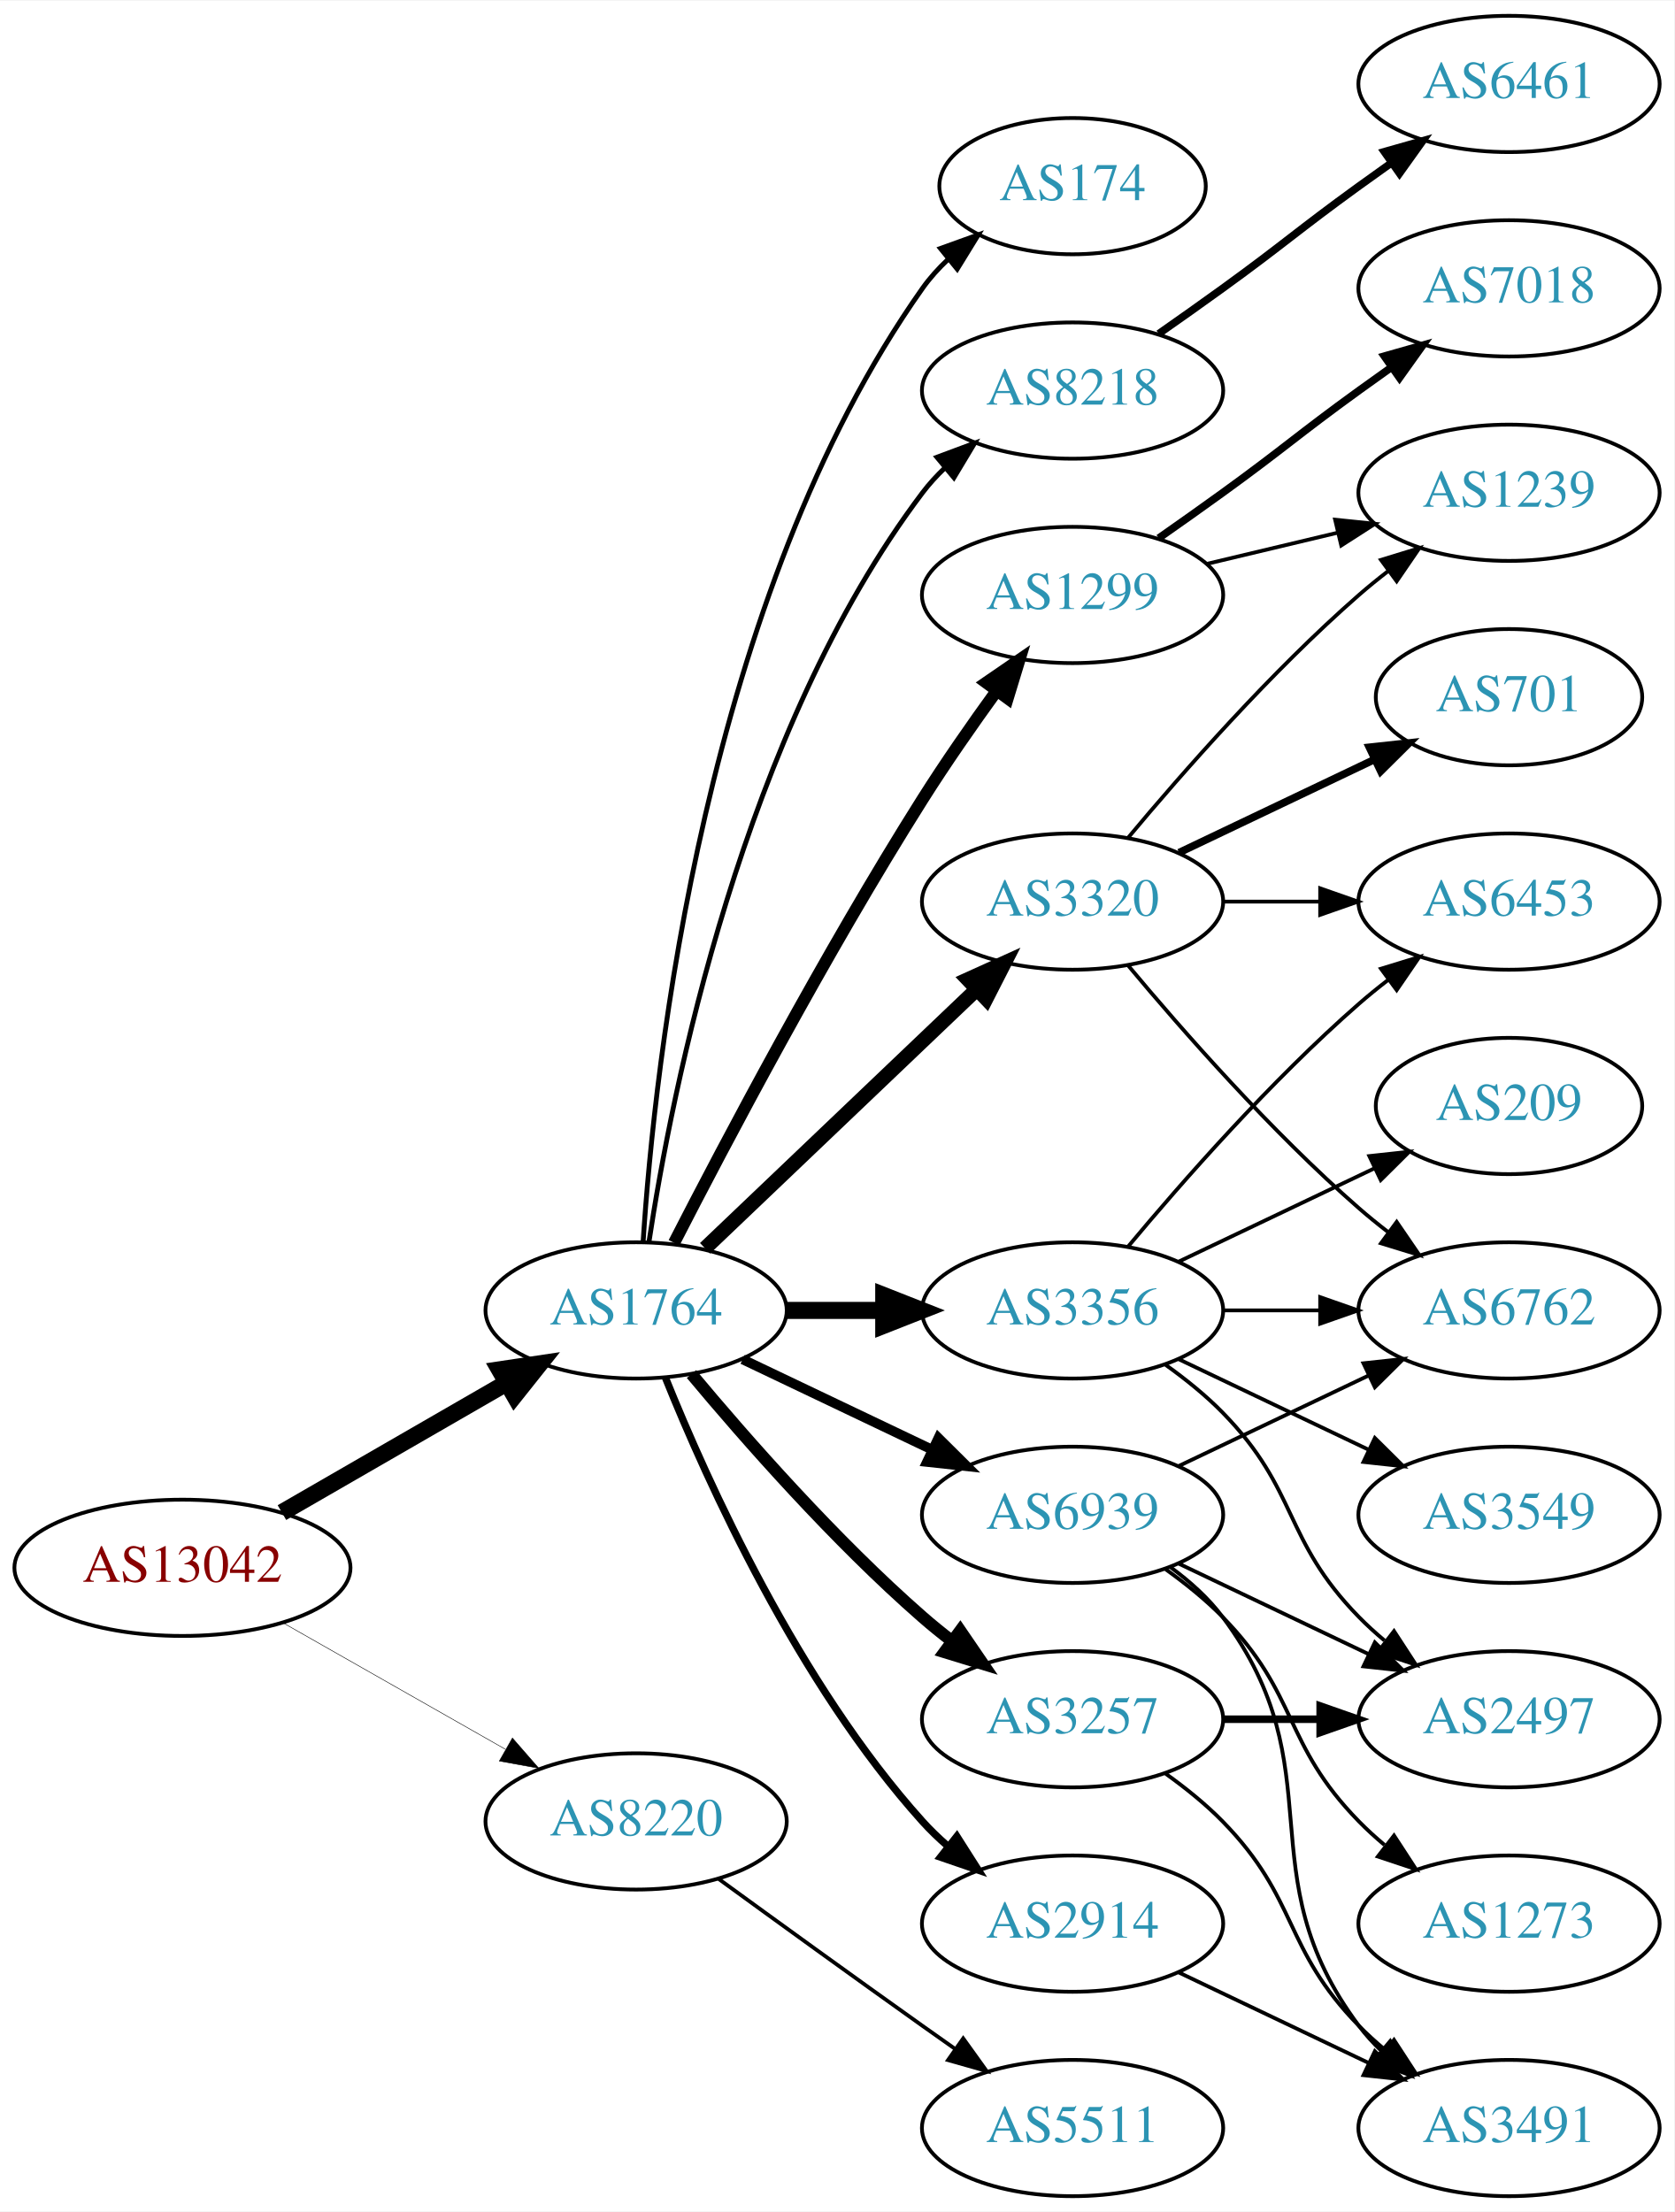
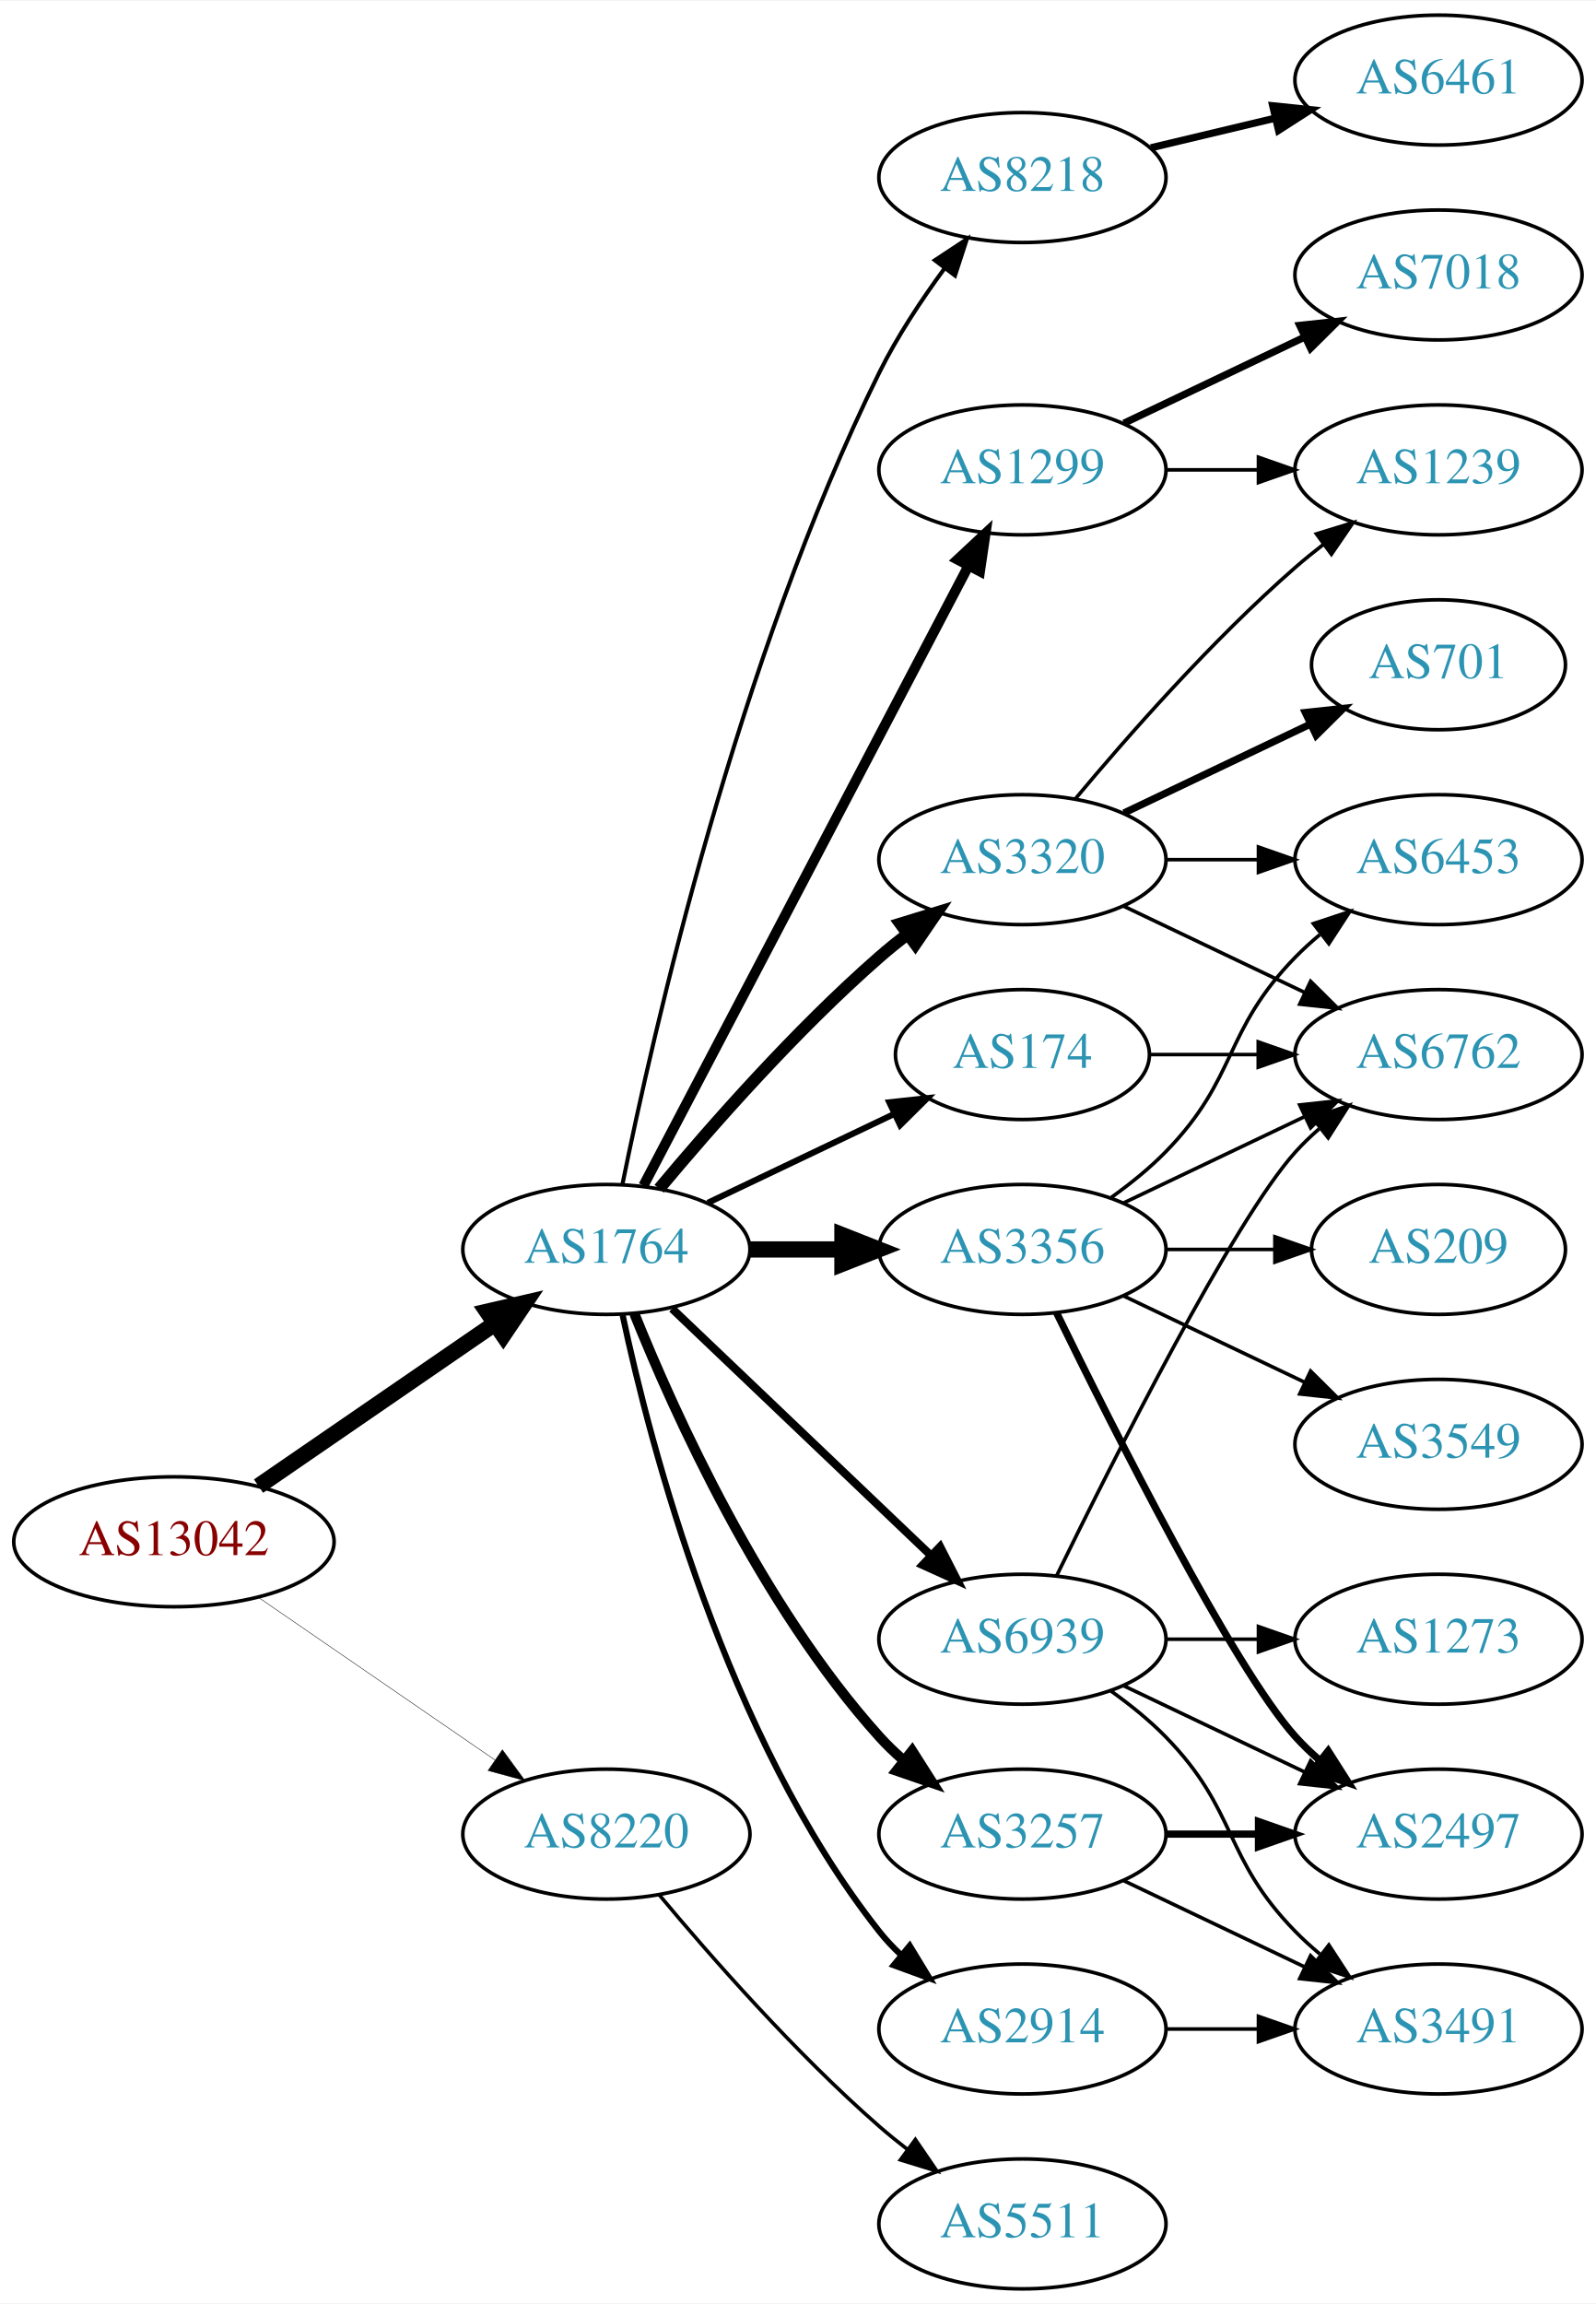
- <svg xmlns="http://www.w3.org/2000/svg" xmlns:xlink="http://www.w3.org/1999/xlink" width="442pt" height="584pt" viewBox="0.00 0.00 442.27 584.00">
-   <g id="graph0" class="graph" transform="scale(1 1) rotate(0) translate(4 580)">
-     <polygon fill="white" stroke="none" points="-4,4 -4,-580 438.271,-580 438.271,4 -4,4" />
+ <svg xmlns="http://www.w3.org/2000/svg" xmlns:xlink="http://www.w3.org/1999/xlink" width="442pt" height="638pt" viewBox="0.00 0.00 442.27 638.00">
+   <g id="graph0" class="graph" transform="scale(1 1) rotate(0) translate(4 634)">
+     <polygon fill="white" stroke="none" points="-4,4 -4,-634 438.271,-634 438.271,4 -4,4" />
    <g id="node1" class="node">
      <g id="a_node1">
        <a xlink:href="/asn/13042" xlink:title="AS13042 ~ Oesterreichische Nationalbank [AT]">
-           <ellipse fill="#ffffff" stroke="black" cx="44.196" cy="-166" rx="44.393" ry="18" />
-           <text text-anchor="middle" x="44.196" y="-162.3" font-family="Times,serif" font-size="14.00" fill="#880000">AS13042</text>
+           <ellipse fill="#ffffff" stroke="black" cx="44.196" cy="-207" rx="44.393" ry="18" />
+           <text text-anchor="middle" x="44.196" y="-203.3" font-family="Times,serif" font-size="14.00" fill="#880000">AS13042</text>
        </a>
      </g>
    </g>
    <g id="node2" class="node">
      <g id="a_node2">
        <a xlink:href="/asn/1764" xlink:title="AS1764 ~ NEXTLAYER-AS [AT]">
-           <ellipse fill="#ffffff" stroke="black" cx="164.039" cy="-234" rx="39.794" ry="18" />
-           <text text-anchor="middle" x="164.039" y="-230.3" font-family="Times,serif" font-size="14.00" fill="#2c94b3">AS1764</text>
+           <ellipse fill="#ffffff" stroke="black" cx="164.039" cy="-288" rx="39.794" ry="18" />
+           <text text-anchor="middle" x="164.039" y="-284.3" font-family="Times,serif" font-size="14.00" fill="#2c94b3">AS1764</text>
        </a>
      </g>
    </g>
    <g id="edge1" class="edge">
-       <path fill="none" stroke="black" stroke-width="4.5" d="M70.476,-180.588C87.796,-190.582 110.947,-203.941 129.763,-214.799" />
-       <polygon fill="black" stroke="black" stroke-width="4.5" points="127.978,-218.314 138.607,-219.902 131.914,-211.493 127.978,-218.314" />
+       <path fill="none" stroke="black" stroke-width="4.5" d="M67.639,-222.426C86.22,-235.198 112.781,-253.455 133.161,-267.463" />
+       <polygon fill="black" stroke="black" stroke-width="4.5" points="131.003,-270.758 141.475,-273.178 135.464,-264.269 131.003,-270.758" />
    </g>
    <g id="node3" class="node">
      <g id="a_node3">
        <a xlink:href="/asn/8220" xlink:title="AS8220 ~ COLT [GB]">
-           <ellipse fill="#ffffff" stroke="black" cx="164.039" cy="-99" rx="39.794" ry="18" />
-           <text text-anchor="middle" x="164.039" y="-95.3" font-family="Times,serif" font-size="14.00" fill="#2c94b3">AS8220</text>
+           <ellipse fill="#ffffff" stroke="black" cx="164.039" cy="-126" rx="39.794" ry="18" />
+           <text text-anchor="middle" x="164.039" y="-122.3" font-family="Times,serif" font-size="14.00" fill="#2c94b3">AS8220</text>
        </a>
      </g>
    </g>
    <g id="edge2" class="edge">
-       <path fill="none" stroke="black" stroke-width="0.132" d="M70.766,-151.462C87.985,-141.672 110.871,-128.66 129.542,-118.045" />
-       <polygon fill="black" stroke="black" stroke-width="0.132" points="131.363,-121.036 138.326,-113.05 127.903,-114.95 131.363,-121.036" />
+       <path fill="none" stroke="black" stroke-width="0.125" d="M67.639,-191.574C86.22,-178.802 112.781,-160.545 133.161,-146.537" />
+       <polygon fill="black" stroke="black" stroke-width="0.125" points="135.216,-149.371 141.475,-140.822 131.251,-143.602 135.216,-149.371" />
    </g>
    <g id="node4" class="node">
      <g id="a_node4">
+         <a xlink:href="/asn/1299" xlink:title="AS1299 ~ Telia Carrier [EU]">
+           <ellipse fill="#ffffff" stroke="black" cx="279.332" cy="-504" rx="39.794" ry="18" />
+           <text text-anchor="middle" x="279.332" y="-500.3" font-family="Times,serif" font-size="14.00" fill="#2c94b3">AS1299</text>
+         </a>
+       </g>
+     </g>
+     <g id="edge3" class="edge">
+       <path fill="none" stroke="black" stroke-width="2.812" d="M174.31,-305.676C194.151,-343.505 240.829,-432.499 264.316,-477.278" />
+       <polygon fill="black" stroke="black" stroke-width="2.812" points="261.347,-479.152 269.091,-486.383 267.546,-475.901 261.347,-479.152" />
+     </g>
+     <g id="node5" class="node">
+       <g id="a_node5">
+         <a xlink:href="/asn/3356" xlink:title="AS3356 ~ Level 3 Parent, LLC [US]">
+           <ellipse fill="#ffffff" stroke="black" cx="279.332" cy="-288" rx="39.794" ry="18" />
+           <text text-anchor="middle" x="279.332" y="-284.3" font-family="Times,serif" font-size="14.00" fill="#2c94b3">AS3356</text>
+         </a>
+       </g>
+     </g>
+     <g id="edge4" class="edge">
+       <path fill="none" stroke="black" stroke-width="4.5" d="M203.711,-288C211.914,-288 220.678,-288 229.21,-288" />
+       <polygon fill="black" stroke="black" stroke-width="4.5" points="229.449,-291.938 239.449,-288 229.449,-284.063 229.449,-291.938" />
+     </g>
+     <g id="node6" class="node">
+       <g id="a_node6">
        <a xlink:href="/asn/3257" xlink:title="AS3257 ~ GTT [DE]">
          <ellipse fill="#ffffff" stroke="black" cx="279.332" cy="-126" rx="39.794" ry="18" />
          <text text-anchor="middle" x="279.332" y="-122.3" font-family="Times,serif" font-size="14.00" fill="#2c94b3">AS3257</text>
        </a>
      </g>
    </g>
-     <g id="edge3" class="edge">
-       <path fill="none" stroke="black" stroke-width="3.214" d="M178.669,-217.183C192.951,-200.071 216.498,-173.255 239.685,-153 242.151,-150.846 244.789,-148.706 247.487,-146.628" />
-       <polygon fill="black" stroke="black" stroke-width="3.214" points="249.66,-149.375 255.641,-140.63 245.512,-143.736 249.66,-149.375" />
-     </g>
-     <g id="node5" class="node">
-       <g id="a_node5">
-         <a xlink:href="/asn/8218" xlink:title="AS8218 ~ legacy Neotelecoms [FR]">
-           <ellipse fill="#ffffff" stroke="black" cx="279.332" cy="-477" rx="39.794" ry="18" />
-           <text text-anchor="middle" x="279.332" y="-473.3" font-family="Times,serif" font-size="14.00" fill="#2c94b3">AS8218</text>
-         </a>
-       </g>
-     </g>
-     <g id="edge4" class="edge">
-       <path fill="none" stroke="black" stroke-width="1.286" d="M167.415,-251.986C173.389,-291.422 192.1,-386.995 239.685,-450 241.442,-452.327 243.459,-454.529 245.629,-456.596" />
-       <polygon fill="black" stroke="black" stroke-width="1.286" points="243.513,-459.389 253.441,-463.088 247.987,-454.005 243.513,-459.389" />
-     </g>
-     <g id="node6" class="node">
-       <g id="a_node6">
-         <a xlink:href="/asn/3320" xlink:title="AS3320 ~ DTAG [DE]">
-           <ellipse fill="#ffffff" stroke="black" cx="279.332" cy="-342" rx="39.794" ry="18" />
-           <text text-anchor="middle" x="279.332" y="-338.3" font-family="Times,serif" font-size="14.00" fill="#2c94b3">AS3320</text>
-         </a>
-       </g>
-     </g>
    <g id="edge5" class="edge">
-       <path fill="none" stroke="black" stroke-width="3.857" d="M182.245,-250.403C201.321,-268.587 232.241,-298.063 253.838,-318.651" />
-       <polygon fill="black" stroke="black" stroke-width="3.857" points="251.681,-321.43 261.334,-325.797 256.511,-316.363 251.681,-321.43" />
+       <path fill="none" stroke="black" stroke-width="2.812" d="M171.786,-270.213C182.837,-242.757 206.891,-189.422 239.685,-153 241.688,-150.776 243.906,-148.637 246.239,-146.603" />
+       <polygon fill="black" stroke="black" stroke-width="2.812" points="248.769,-149.065 254.458,-140.127 244.437,-143.567 248.769,-149.065" />
    </g>
    <g id="node7" class="node">
      <g id="a_node7">
+         <a xlink:href="/asn/3320" xlink:title="AS3320 ~ DTAG [DE]">
+           <ellipse fill="#ffffff" stroke="black" cx="279.332" cy="-396" rx="39.794" ry="18" />
+           <text text-anchor="middle" x="279.332" y="-392.3" font-family="Times,serif" font-size="14.00" fill="#2c94b3">AS3320</text>
+         </a>
+       </g>
+     </g>
+     <g id="edge6" class="edge">
+       <path fill="none" stroke="black" stroke-width="3.375" d="M178.669,-304.817C192.951,-321.929 216.498,-348.745 239.685,-369 242.151,-371.154 244.789,-373.294 247.487,-375.372" />
+       <polygon fill="black" stroke="black" stroke-width="3.375" points="245.512,-378.264 255.641,-381.37 249.66,-372.625 245.512,-378.264" />
+     </g>
+     <g id="node8" class="node">
+       <g id="a_node8">
        <a xlink:href="/asn/2914" xlink:title="AS2914 ~ NTT America, Inc. [US]">
          <ellipse fill="#ffffff" stroke="black" cx="279.332" cy="-72" rx="39.794" ry="18" />
          <text text-anchor="middle" x="279.332" y="-68.3" font-family="Times,serif" font-size="14.00" fill="#2c94b3">AS2914</text>
        </a>
      </g>
    </g>
-     <g id="edge6" class="edge">
-       <path fill="none" stroke="black" stroke-width="1.929" d="M171.786,-216.213C182.837,-188.757 206.891,-135.422 239.685,-99 241.688,-96.776 243.906,-94.637 246.239,-92.603" />
-       <polygon fill="black" stroke="black" stroke-width="1.929" points="248.769,-95.065 254.458,-86.127 244.437,-89.567 248.769,-95.065" />
-     </g>
-     <g id="node8" class="node">
-       <g id="a_node8">
-         <a xlink:href="/asn/3356" xlink:title="AS3356 ~ Level 3 Parent, LLC [US]">
-           <ellipse fill="#ffffff" stroke="black" cx="279.332" cy="-234" rx="39.794" ry="18" />
-           <text text-anchor="middle" x="279.332" y="-230.3" font-family="Times,serif" font-size="14.00" fill="#2c94b3">AS3356</text>
-         </a>
-       </g>
-     </g>
    <g id="edge7" class="edge">
-       <path fill="none" stroke="black" stroke-width="4.5" d="M203.711,-234C211.914,-234 220.678,-234 229.21,-234" />
-       <polygon fill="black" stroke="black" stroke-width="4.5" points="229.449,-237.938 239.449,-234 229.449,-230.063 229.449,-237.938" />
+       <path fill="none" stroke="black" stroke-width="1.688" d="M168.529,-269.84C176.16,-233.97 197.152,-152.845 239.685,-99 241.493,-96.712 243.545,-94.538 245.74,-92.49" />
+       <polygon fill="black" stroke="black" stroke-width="1.688" points="248.094,-95.086 253.6,-86.034 243.651,-89.677 248.094,-95.086" />
    </g>
    <g id="node9" class="node">
      <g id="a_node9">
        <a xlink:href="/asn/174" xlink:title="AS174 ~ Cogent Communications [US]">
-           <ellipse fill="#ffffff" stroke="black" cx="279.332" cy="-531" rx="35.194" ry="18" />
-           <text text-anchor="middle" x="279.332" y="-527.3" font-family="Times,serif" font-size="14.00" fill="#2c94b3">AS174</text>
+           <ellipse fill="#ffffff" stroke="black" cx="279.332" cy="-342" rx="35.194" ry="18" />
+           <text text-anchor="middle" x="279.332" y="-338.3" font-family="Times,serif" font-size="14.00" fill="#2c94b3">AS174</text>
        </a>
      </g>
    </g>
    <g id="edge8" class="edge">
-       <path fill="none" stroke="black" stroke-width="1.286" d="M165.894,-252.185C168.888,-298.425 182.134,-422.589 239.685,-504 241.622,-506.74 243.93,-509.295 246.44,-511.654" />
-       <polygon fill="black" stroke="black" stroke-width="1.286" points="244.442,-514.54 254.41,-518.131 248.857,-509.108 244.442,-514.54" />
+       <path fill="none" stroke="black" stroke-width="1.688" d="M192.175,-300.934C207.607,-308.29 227.092,-317.577 243.628,-325.459" />
+       <polygon fill="black" stroke="black" stroke-width="1.688" points="242.436,-328.768 252.969,-329.911 245.448,-322.449 242.436,-328.768" />
    </g>
    <g id="node10" class="node">
      <g id="a_node10">
-         <a xlink:href="/asn/1299" xlink:title="AS1299 ~ Telia Carrier [EU]">
-           <ellipse fill="#ffffff" stroke="black" cx="279.332" cy="-423" rx="39.794" ry="18" />
-           <text text-anchor="middle" x="279.332" y="-419.3" font-family="Times,serif" font-size="14.00" fill="#2c94b3">AS1299</text>
+         <a xlink:href="/asn/8218" xlink:title="AS8218 ~ legacy Neotelecoms [FR]">
+           <ellipse fill="#ffffff" stroke="black" cx="279.332" cy="-585" rx="39.794" ry="18" />
+           <text text-anchor="middle" x="279.332" y="-581.3" font-family="Times,serif" font-size="14.00" fill="#2c94b3">AS8218</text>
        </a>
      </g>
    </g>
    <g id="edge9" class="edge">
-       <path fill="none" stroke="black" stroke-width="3.214" d="M174.065,-251.852C187.501,-278.055 213.95,-328.237 239.685,-369 245.748,-378.604 252.868,-388.813 259.333,-397.739" />
-       <polygon fill="black" stroke="black" stroke-width="3.214" points="256.54,-399.848 265.276,-405.843 262.185,-395.709 256.54,-399.848" />
+       <path fill="none" stroke="black" stroke-width="1.125" d="M168.508,-306.129C176.877,-347.556 200.433,-451.696 239.685,-531 244.595,-540.919 251.257,-550.992 257.666,-559.71" />
+       <polygon fill="black" stroke="black" stroke-width="1.125" points="255.075,-562.084 263.918,-567.919 260.644,-557.843 255.075,-562.084" />
    </g>
    <g id="node11" class="node">
      <g id="a_node11">
        <a xlink:href="/asn/6939" xlink:title="AS6939 ~ Hurricane Electric LLC [US]">
          <ellipse fill="#ffffff" stroke="black" cx="279.332" cy="-180" rx="39.794" ry="18" />
          <text text-anchor="middle" x="279.332" y="-176.3" font-family="Times,serif" font-size="14.00" fill="#2c94b3">AS6939</text>
        </a>
      </g>
    </g>
    <g id="edge10" class="edge">
-       <path fill="none" stroke="black" stroke-width="2.571" d="M192.175,-221.066C207.169,-213.919 225.99,-204.948 242.213,-197.215" />
-       <polygon fill="black" stroke="black" stroke-width="2.571" points="243.895,-200.291 251.417,-192.829 240.884,-193.972 243.895,-200.291" />
+       <path fill="none" stroke="black" stroke-width="2.25" d="M182.245,-271.597C201.321,-253.413 232.241,-223.937 253.838,-203.349" />
+       <polygon fill="black" stroke="black" stroke-width="2.25" points="256.511,-205.637 261.334,-196.203 251.681,-200.57 256.511,-205.637" />
    </g>
    <g id="node22" class="node">
      <g id="a_node22">
        <a xlink:href="/asn/5511" xlink:title="AS5511 ~ Orange S.A. [FR]">
          <ellipse fill="#ffffff" stroke="black" cx="279.332" cy="-18" rx="39.794" ry="18" />
          <text text-anchor="middle" x="279.332" y="-14.3" font-family="Times,serif" font-size="14.00" fill="#2c94b3">AS5511</text>
        </a>
      </g>
    </g>
-     <g id="edge26" class="edge">
-       <path fill="none" stroke="black" d="M185.887,-83.778C200.821,-72.909 221.435,-57.975 239.685,-45 242.506,-42.995 245.449,-40.915 248.397,-38.841" />
-       <polygon fill="black" stroke="black" points="250.443,-41.681 256.621,-33.074 246.424,-35.95 250.443,-41.681" />
+     <g id="edge27" class="edge">
+       <path fill="none" stroke="black" d="M178.669,-109.183C192.951,-92.071 216.498,-65.255 239.685,-45 242.151,-42.846 244.789,-40.706 247.487,-38.628" />
+       <polygon fill="black" stroke="black" points="249.66,-41.375 255.641,-32.63 245.512,-35.736 249.66,-41.375" />
    </g>
    <g id="node12" class="node">
      <g id="a_node12">
-         <a xlink:href="/asn/3491" xlink:title="AS3491 ~ PCCW Global, Inc. [US]">
-           <ellipse fill="#ffffff" stroke="black" cx="394.625" cy="-18" rx="39.794" ry="18" />
-           <text text-anchor="middle" x="394.625" y="-14.3" font-family="Times,serif" font-size="14.00" fill="#2c94b3">AS3491</text>
+         <a xlink:href="/asn/7018" xlink:title="AS7018 ~ AT&amp;T Services, Inc. [US]">
+           <ellipse fill="#ffffff" stroke="black" cx="394.625" cy="-558" rx="39.794" ry="18" />
+           <text text-anchor="middle" x="394.625" y="-554.3" font-family="Times,serif" font-size="14.00" fill="#2c94b3">AS7018</text>
        </a>
      </g>
    </g>
    <g id="edge11" class="edge">
-       <path fill="none" stroke="black" d="M303.926,-111.611C309.182,-107.852 314.513,-103.563 318.978,-99 339.151,-78.383 334.806,-65.617 354.978,-45 357.071,-42.861 359.354,-40.782 361.731,-38.79" />
-       <polygon fill="black" stroke="black" points="364.249,-41.268 370.031,-32.389 359.974,-35.725 364.249,-41.268" />
+       <path fill="none" stroke="black" stroke-width="2" d="M307.468,-516.934C322.462,-524.081 341.283,-533.052 357.506,-540.785" />
+       <polygon fill="black" stroke="black" stroke-width="2" points="356.177,-544.028 366.71,-545.171 359.188,-537.709 356.177,-544.028" />
    </g>
    <g id="node13" class="node">
      <g id="a_node13">
+         <a xlink:href="/asn/1239" xlink:title="AS1239 ~ Sprint [US]">
+           <ellipse fill="#ffffff" stroke="black" cx="394.625" cy="-504" rx="39.794" ry="18" />
+           <text text-anchor="middle" x="394.625" y="-500.3" font-family="Times,serif" font-size="14.00" fill="#2c94b3">AS1239</text>
+         </a>
+       </g>
+     </g>
+     <g id="edge12" class="edge">
+       <path fill="none" stroke="black" d="M319.004,-504C327.207,-504 335.971,-504 344.503,-504" />
+       <polygon fill="black" stroke="black" points="344.742,-507.5 354.742,-504 344.742,-500.5 344.742,-507.5" />
+     </g>
+     <g id="node14" class="node">
+       <g id="a_node14">
        <a xlink:href="/asn/2497" xlink:title="AS2497 ~ Internet Initiative Japan Inc. [JP]">
          <ellipse fill="#ffffff" stroke="black" cx="394.625" cy="-126" rx="39.794" ry="18" />
          <text text-anchor="middle" x="394.625" y="-122.3" font-family="Times,serif" font-size="14.00" fill="#2c94b3">AS2497</text>
        </a>
      </g>
    </g>
-     <g id="edge12" class="edge">
-       <path fill="none" stroke="black" stroke-width="2" d="M319.004,-126C327.207,-126 335.971,-126 344.503,-126" />
-       <polygon fill="black" stroke="black" stroke-width="2" points="344.742,-129.5 354.742,-126 344.742,-122.5 344.742,-129.5" />
-     </g>
-     <g id="node14" class="node">
-       <g id="a_node14">
-         <a xlink:href="/asn/6461" xlink:title="AS6461 ~ Zayo Bandwidth [US]">
-           <ellipse fill="#ffffff" stroke="black" cx="394.625" cy="-558" rx="39.794" ry="18" />
-           <text text-anchor="middle" x="394.625" y="-554.3" font-family="Times,serif" font-size="14.00" fill="#2c94b3">AS6461</text>
-         </a>
-       </g>
-     </g>
    <g id="edge13" class="edge">
-       <path fill="none" stroke="black" stroke-width="2" d="M302.089,-492.009C307.623,-495.879 313.542,-500.064 318.978,-504 335.178,-515.729 338.778,-519.271 354.978,-531 357.781,-533.029 360.712,-535.125 363.653,-537.21" />
-       <polygon fill="black" stroke="black" stroke-width="2" points="361.675,-540.097 371.868,-542.991 365.704,-534.373 361.675,-540.097" />
+       <path fill="none" stroke="black" stroke-width="2" d="M288.769,-270.489C304.388,-238.491 337.774,-172.107 354.978,-153 356.98,-150.776 359.199,-148.637 361.532,-146.603" />
+       <polygon fill="black" stroke="black" stroke-width="2" points="364.062,-149.065 369.751,-140.127 359.73,-143.567 364.062,-149.065" />
    </g>
    <g id="node15" class="node">
      <g id="a_node15">
-         <a xlink:href="/asn/1239" xlink:title="AS1239 ~ Sprint [US]">
-           <ellipse fill="#ffffff" stroke="black" cx="394.625" cy="-450" rx="39.794" ry="18" />
-           <text text-anchor="middle" x="394.625" y="-446.3" font-family="Times,serif" font-size="14.00" fill="#2c94b3">AS1239</text>
+         <a xlink:href="/asn/6762" xlink:title="AS6762 ~ TELECOM ITALIA SPARKLE S.p.A. [IT]">
+           <ellipse fill="#ffffff" stroke="black" cx="394.625" cy="-342" rx="39.794" ry="18" />
+           <text text-anchor="middle" x="394.625" y="-338.3" font-family="Times,serif" font-size="14.00" fill="#2c94b3">AS6762</text>
        </a>
      </g>
    </g>
    <g id="edge14" class="edge">
-       <path fill="none" stroke="black" d="M293.962,-358.817C308.244,-375.929 331.791,-402.745 354.978,-423 357.444,-425.154 360.082,-427.294 362.78,-429.372" />
-       <polygon fill="black" stroke="black" points="360.805,-432.264 370.934,-435.37 364.953,-426.625 360.805,-432.264" />
+       <path fill="none" stroke="black" d="M307.468,-300.934C322.462,-308.081 341.283,-317.052 357.506,-324.785" />
+       <polygon fill="black" stroke="black" points="356.177,-328.028 366.71,-329.171 359.188,-321.709 356.177,-328.028" />
    </g>
    <g id="node16" class="node">
      <g id="a_node16">
-         <a xlink:href="/asn/701" xlink:title="AS701 ~ UUNET [US]">
-           <ellipse fill="#ffffff" stroke="black" cx="394.625" cy="-396" rx="35.194" ry="18" />
-           <text text-anchor="middle" x="394.625" y="-392.3" font-family="Times,serif" font-size="14.00" fill="#2c94b3">AS701</text>
+         <a xlink:href="/asn/3549" xlink:title="AS3549 ~ Level 3 Parent, LLC [US]">
+           <ellipse fill="#ffffff" stroke="black" cx="394.625" cy="-234" rx="39.794" ry="18" />
+           <text text-anchor="middle" x="394.625" y="-230.3" font-family="Times,serif" font-size="14.00" fill="#2c94b3">AS3549</text>
        </a>
      </g>
    </g>
    <g id="edge15" class="edge">
-       <path fill="none" stroke="black" stroke-width="2" d="M307.468,-354.934C322.9,-362.29 342.385,-371.577 358.92,-379.459" />
-       <polygon fill="black" stroke="black" stroke-width="2" points="357.729,-382.768 368.262,-383.911 360.741,-376.449 357.729,-382.768" />
+       <path fill="none" stroke="black" d="M307.468,-275.066C322.462,-267.919 341.283,-258.948 357.506,-251.215" />
+       <polygon fill="black" stroke="black" points="359.188,-254.291 366.71,-246.829 356.177,-247.972 359.188,-254.291" />
    </g>
    <g id="node17" class="node">
      <g id="a_node17">
        <a xlink:href="/asn/6453" xlink:title="AS6453 ~ TATA COMMUNICATIONS (AMERICA) INC [US]">
-           <ellipse fill="#ffffff" stroke="black" cx="394.625" cy="-342" rx="39.794" ry="18" />
-           <text text-anchor="middle" x="394.625" y="-338.3" font-family="Times,serif" font-size="14.00" fill="#2c94b3">AS6453</text>
+           <ellipse fill="#ffffff" stroke="black" cx="394.625" cy="-396" rx="39.794" ry="18" />
+           <text text-anchor="middle" x="394.625" y="-392.3" font-family="Times,serif" font-size="14.00" fill="#2c94b3">AS6453</text>
        </a>
      </g>
    </g>
    <g id="edge16" class="edge">
-       <path fill="none" stroke="black" d="M319.004,-342C327.207,-342 335.971,-342 344.503,-342" />
-       <polygon fill="black" stroke="black" points="344.742,-345.5 354.742,-342 344.742,-338.5 344.742,-345.5" />
+       <path fill="none" stroke="black" d="M303.926,-302.389C309.182,-306.148 314.513,-310.437 318.978,-315 339.151,-335.617 334.806,-348.383 354.978,-369 357.071,-371.139 359.354,-373.218 361.731,-375.21" />
+       <polygon fill="black" stroke="black" points="359.974,-378.275 370.031,-381.611 364.249,-372.732 359.974,-378.275" />
    </g>
    <g id="node18" class="node">
      <g id="a_node18">
-         <a xlink:href="/asn/6762" xlink:title="AS6762 ~ TELECOM ITALIA SPARKLE S.p.A. [IT]">
-           <ellipse fill="#ffffff" stroke="black" cx="394.625" cy="-234" rx="39.794" ry="18" />
-           <text text-anchor="middle" x="394.625" y="-230.3" font-family="Times,serif" font-size="14.00" fill="#2c94b3">AS6762</text>
-         </a>
-       </g>
-     </g>
-     <g id="edge17" class="edge">
-       <path fill="none" stroke="black" d="M293.962,-325.183C308.244,-308.071 331.791,-281.255 354.978,-261 357.444,-258.846 360.082,-256.706 362.78,-254.628" />
-       <polygon fill="black" stroke="black" points="364.953,-257.375 370.934,-248.63 360.805,-251.736 364.953,-257.375" />
-     </g>
-     <g id="edge25" class="edge">
-       <path fill="none" stroke="black" d="M307.468,-59.066C322.462,-51.919 341.283,-42.948 357.506,-35.215" />
-       <polygon fill="black" stroke="black" points="359.188,-38.291 366.71,-30.829 356.177,-31.972 359.188,-38.291" />
-     </g>
-     <g id="edge21" class="edge">
-       <path fill="none" stroke="black" d="M303.926,-219.611C309.182,-215.852 314.513,-211.563 318.978,-207 339.151,-186.383 334.806,-173.617 354.978,-153 357.071,-150.861 359.354,-148.782 361.731,-146.79" />
-       <polygon fill="black" stroke="black" points="364.249,-149.268 370.031,-140.389 359.974,-143.725 364.249,-149.268" />
-     </g>
-     <g id="edge19" class="edge">
-       <path fill="none" stroke="black" d="M293.962,-250.817C308.244,-267.929 331.791,-294.745 354.978,-315 357.444,-317.154 360.082,-319.294 362.78,-321.372" />
-       <polygon fill="black" stroke="black" points="360.805,-324.264 370.934,-327.37 364.953,-318.625 360.805,-324.264" />
-     </g>
-     <g id="edge20" class="edge">
-       <path fill="none" stroke="black" d="M319.004,-234C327.207,-234 335.971,-234 344.503,-234" />
-       <polygon fill="black" stroke="black" points="344.742,-237.5 354.742,-234 344.742,-230.5 344.742,-237.5" />
-     </g>
-     <g id="node19" class="node">
-       <g id="a_node19">
-         <a xlink:href="/asn/3549" xlink:title="AS3549 ~ Level 3 Parent, LLC [US]">
-           <ellipse fill="#ffffff" stroke="black" cx="394.625" cy="-180" rx="39.794" ry="18" />
-           <text text-anchor="middle" x="394.625" y="-176.3" font-family="Times,serif" font-size="14.00" fill="#2c94b3">AS3549</text>
-         </a>
-       </g>
-     </g>
-     <g id="edge18" class="edge">
-       <path fill="none" stroke="black" d="M307.468,-221.066C322.462,-213.919 341.283,-204.948 357.506,-197.215" />
-       <polygon fill="black" stroke="black" points="359.188,-200.291 366.71,-192.829 356.177,-193.972 359.188,-200.291" />
-     </g>
-     <g id="node20" class="node">
-       <g id="a_node20">
        <a xlink:href="/asn/209" xlink:title="AS209 ~ CenturyLink Communications, LLC [US]">
          <ellipse fill="#ffffff" stroke="black" cx="394.625" cy="-288" rx="35.194" ry="18" />
          <text text-anchor="middle" x="394.625" y="-284.3" font-family="Times,serif" font-size="14.00" fill="#2c94b3">AS209</text>
        </a>
      </g>
    </g>
+     <g id="edge17" class="edge">
+       <path fill="none" stroke="black" d="M319.004,-288C328.709,-288 339.2,-288 349.163,-288" />
+       <polygon fill="black" stroke="black" points="349.299,-291.5 359.299,-288 349.299,-284.5 349.299,-291.5" />
+     </g>
+     <g id="edge19" class="edge">
+       <path fill="none" stroke="black" stroke-width="2" d="M319.004,-126C327.207,-126 335.971,-126 344.503,-126" />
+       <polygon fill="black" stroke="black" stroke-width="2" points="344.742,-129.5 354.742,-126 344.742,-122.5 344.742,-129.5" />
+     </g>
+     <g id="node19" class="node">
+       <g id="a_node19">
+         <a xlink:href="/asn/3491" xlink:title="AS3491 ~ PCCW Global, Inc. [US]">
+           <ellipse fill="#ffffff" stroke="black" cx="394.625" cy="-72" rx="39.794" ry="18" />
+           <text text-anchor="middle" x="394.625" y="-68.3" font-family="Times,serif" font-size="14.00" fill="#2c94b3">AS3491</text>
+         </a>
+       </g>
+     </g>
+     <g id="edge18" class="edge">
+       <path fill="none" stroke="black" d="M307.468,-113.066C322.462,-105.919 341.283,-96.948 357.506,-89.215" />
+       <polygon fill="black" stroke="black" points="359.188,-92.291 366.71,-84.829 356.177,-85.972 359.188,-92.291" />
+     </g>
+     <g id="edge20" class="edge">
+       <path fill="none" stroke="black" d="M293.962,-412.817C308.244,-429.929 331.791,-456.745 354.978,-477 357.444,-479.154 360.082,-481.294 362.78,-483.372" />
+       <polygon fill="black" stroke="black" points="360.805,-486.264 370.934,-489.37 364.953,-480.625 360.805,-486.264" />
+     </g>
    <g id="edge22" class="edge">
-       <path fill="none" stroke="black" d="M307.468,-246.934C322.9,-254.29 342.385,-263.577 358.92,-271.459" />
-       <polygon fill="black" stroke="black" points="357.729,-274.768 368.262,-275.911 360.741,-268.449 357.729,-274.768" />
+       <path fill="none" stroke="black" d="M307.468,-383.066C322.462,-375.919 341.283,-366.948 357.506,-359.215" />
+       <polygon fill="black" stroke="black" points="359.188,-362.291 366.71,-354.829 356.177,-355.972 359.188,-362.291" />
+     </g>
+     <g id="edge23" class="edge">
+       <path fill="none" stroke="black" d="M319.004,-396C327.207,-396 335.971,-396 344.503,-396" />
+       <polygon fill="black" stroke="black" points="344.742,-399.5 354.742,-396 344.742,-392.5 344.742,-399.5" />
+     </g>
+     <g id="node20" class="node">
+       <g id="a_node20">
+         <a xlink:href="/asn/701" xlink:title="AS701 ~ UUNET [US]">
+           <ellipse fill="#ffffff" stroke="black" cx="394.625" cy="-450" rx="35.194" ry="18" />
+           <text text-anchor="middle" x="394.625" y="-446.3" font-family="Times,serif" font-size="14.00" fill="#2c94b3">AS701</text>
+         </a>
+       </g>
+     </g>
+     <g id="edge21" class="edge">
+       <path fill="none" stroke="black" stroke-width="2" d="M307.468,-408.934C322.9,-416.29 342.385,-425.577 358.92,-433.459" />
+       <polygon fill="black" stroke="black" stroke-width="2" points="357.729,-436.768 368.262,-437.911 360.741,-430.449 357.729,-436.768" />
+     </g>
+     <g id="edge25" class="edge">
+       <path fill="none" stroke="black" d="M319.004,-72C327.207,-72 335.971,-72 344.503,-72" />
+       <polygon fill="black" stroke="black" points="344.742,-75.5 354.742,-72 344.742,-68.5 344.742,-75.5" />
    </g>
    <g id="edge24" class="edge">
-       <path fill="none" stroke="black" d="M314.939,-431.248C325.81,-433.838 337.964,-436.735 349.407,-439.462" />
-       <polygon fill="black" stroke="black" points="348.69,-442.889 359.229,-441.803 350.313,-436.08 348.69,-442.889" />
+       <path fill="none" stroke="black" d="M314.631,-342C324.008,-342 334.358,-342 344.393,-342" />
+       <polygon fill="black" stroke="black" points="344.681,-345.5 354.681,-342 344.681,-338.5 344.681,-345.5" />
    </g>
    <g id="node21" class="node">
      <g id="a_node21">
-         <a xlink:href="/asn/7018" xlink:title="AS7018 ~ AT&amp;T Services, Inc. [US]">
-           <ellipse fill="#ffffff" stroke="black" cx="394.625" cy="-504" rx="39.794" ry="18" />
-           <text text-anchor="middle" x="394.625" y="-500.3" font-family="Times,serif" font-size="14.00" fill="#2c94b3">AS7018</text>
-         </a>
-       </g>
-     </g>
-     <g id="edge23" class="edge">
-       <path fill="none" stroke="black" stroke-width="2" d="M302.089,-438.009C307.623,-441.879 313.542,-446.064 318.978,-450 335.178,-461.729 338.778,-465.271 354.978,-477 357.781,-479.029 360.712,-481.125 363.653,-483.21" />
-       <polygon fill="black" stroke="black" stroke-width="2" points="361.675,-486.097 371.868,-488.991 365.704,-480.373 361.675,-486.097" />
-     </g>
-     <g id="edge27" class="edge">
-       <path fill="none" stroke="black" d="M305.262,-166.118C310.338,-162.389 315.256,-157.984 318.978,-153 349.249,-112.458 324.707,-85.542 354.978,-45 356.723,-42.664 358.73,-40.455 360.893,-38.383" />
-       <polygon fill="black" stroke="black" points="363.253,-40.973 368.694,-31.882 358.771,-35.595 363.253,-40.973" />
-     </g>
-     <g id="edge28" class="edge">
+         <a xlink:href="/asn/6461" xlink:title="AS6461 ~ Zayo Bandwidth [US]">
+           <ellipse fill="#ffffff" stroke="black" cx="394.625" cy="-612" rx="39.794" ry="18" />
+           <text text-anchor="middle" x="394.625" y="-608.3" font-family="Times,serif" font-size="14.00" fill="#2c94b3">AS6461</text>
+         </a>
+       </g>
+     </g>
+     <g id="edge26" class="edge">
+       <path fill="none" stroke="black" stroke-width="2" d="M314.939,-593.248C325.81,-595.838 337.964,-598.735 349.407,-601.462" />
+       <polygon fill="black" stroke="black" stroke-width="2" points="348.69,-604.889 359.229,-603.803 350.313,-598.08 348.69,-604.889" />
+     </g>
+     <g id="edge31" class="edge">
      <path fill="none" stroke="black" d="M307.468,-167.066C322.462,-159.919 341.283,-150.948 357.506,-143.215" />
      <polygon fill="black" stroke="black" points="359.188,-146.291 366.71,-138.829 356.177,-139.972 359.188,-146.291" />
    </g>
-     <g id="edge29" class="edge">
-       <path fill="none" stroke="black" d="M307.468,-192.934C322.462,-200.081 341.283,-209.052 357.506,-216.785" />
-       <polygon fill="black" stroke="black" points="356.177,-220.028 366.71,-221.171 359.188,-213.709 356.177,-220.028" />
+     <g id="edge28" class="edge">
+       <path fill="none" stroke="black" d="M288.769,-197.511C304.388,-229.509 337.774,-295.893 354.978,-315 356.98,-317.224 359.199,-319.363 361.532,-321.397" />
+       <polygon fill="black" stroke="black" points="359.73,-324.433 369.751,-327.873 364.062,-318.935 359.73,-324.433" />
+     </g>
+     <g id="edge30" class="edge">
+       <path fill="none" stroke="black" d="M303.926,-165.611C309.182,-161.852 314.513,-157.563 318.978,-153 339.151,-132.383 334.806,-119.617 354.978,-99 357.071,-96.861 359.354,-94.782 361.731,-92.79" />
+       <polygon fill="black" stroke="black" points="364.249,-95.268 370.031,-86.389 359.974,-89.725 364.249,-95.268" />
    </g>
    <g id="node23" class="node">
      <g id="a_node23">
        <a xlink:href="/asn/1273" xlink:title="AS1273 ~ Vodafone Group PLC [EU]">
-           <ellipse fill="#ffffff" stroke="black" cx="394.625" cy="-72" rx="39.794" ry="18" />
-           <text text-anchor="middle" x="394.625" y="-68.3" font-family="Times,serif" font-size="14.00" fill="#2c94b3">AS1273</text>
-         </a>
-       </g>
-     </g>
-     <g id="edge30" class="edge">
-       <path fill="none" stroke="black" d="M303.926,-165.611C309.182,-161.852 314.513,-157.563 318.978,-153 339.151,-132.383 334.806,-119.617 354.978,-99 357.071,-96.861 359.354,-94.782 361.731,-92.79" />
-       <polygon fill="black" stroke="black" points="364.249,-95.268 370.031,-86.389 359.974,-89.725 364.249,-95.268" />
+           <ellipse fill="#ffffff" stroke="black" cx="394.625" cy="-180" rx="39.794" ry="18" />
+           <text text-anchor="middle" x="394.625" y="-176.3" font-family="Times,serif" font-size="14.00" fill="#2c94b3">AS1273</text>
+         </a>
+       </g>
+     </g>
+     <g id="edge29" class="edge">
+       <path fill="none" stroke="black" d="M319.004,-180C327.207,-180 335.971,-180 344.503,-180" />
+       <polygon fill="black" stroke="black" points="344.742,-183.5 354.742,-180 344.742,-176.5 344.742,-183.5" />
    </g>
  </g>
</svg>
